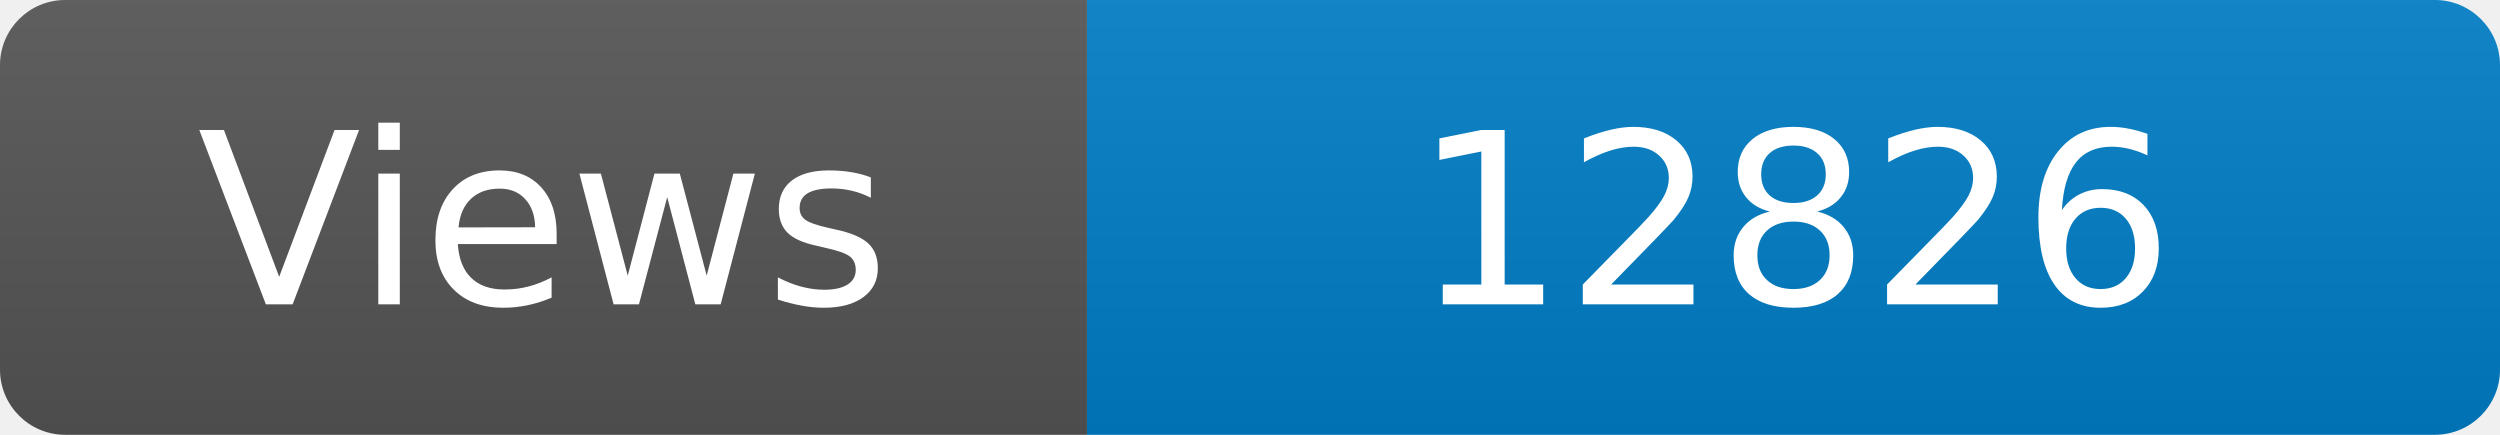
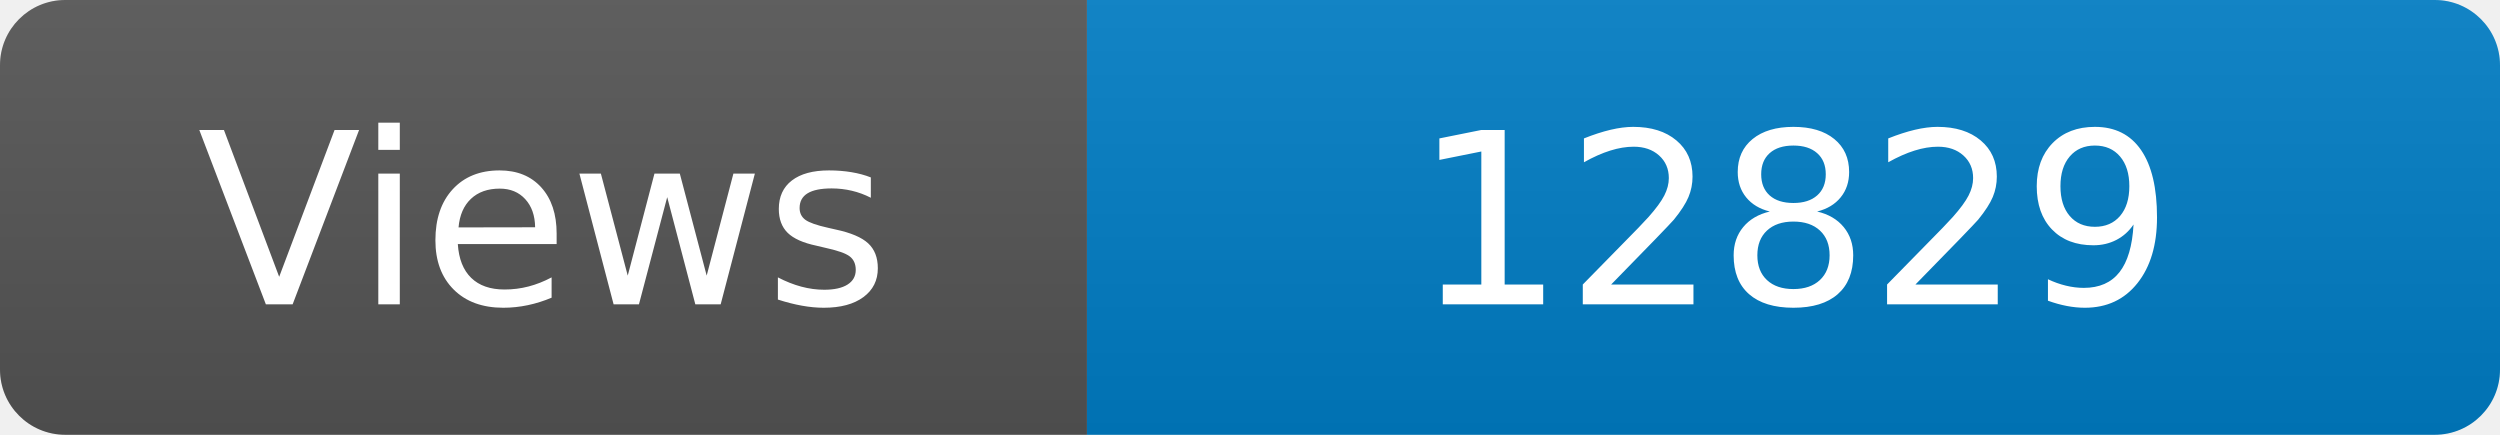
<svg xmlns="http://www.w3.org/2000/svg" width="115" height="20" role="img" aria-label="Maintained?: yes">
  <linearGradient id="s" x2="0" y2="100%">
    <stop offset="0" stop-color="#bbb" stop-opacity=".1" />
    <stop offset="1" stop-opacity=".1" />
  </linearGradient>
  <clipPath id="r">
    <rect width="115" height="20" rx="3" fill="#fff" />
  </clipPath>
  <g clip-path="url(#r)">
    <rect width="50" height="20" fill="#555" />
    <rect x="50" width="160" height="20" fill="#007ec6" />
    <rect width="115" height="20" fill="url(#s)" />
  </g>
  <g fill="#fff" text-anchor="middle" font-family="Verdana,Geneva,DejaVu Sans,sans-serif" font-size="110">
    <text x="250" y="140" transform="scale(.1)" fill="#fff">Views</text>
-     <text x="825" y="140" transform="scale(.1)" fill="#fff">12826</text>
+     <text x="825" y="140" transform="scale(.1)" fill="#fff">12829</text>
  </g>
</svg>
